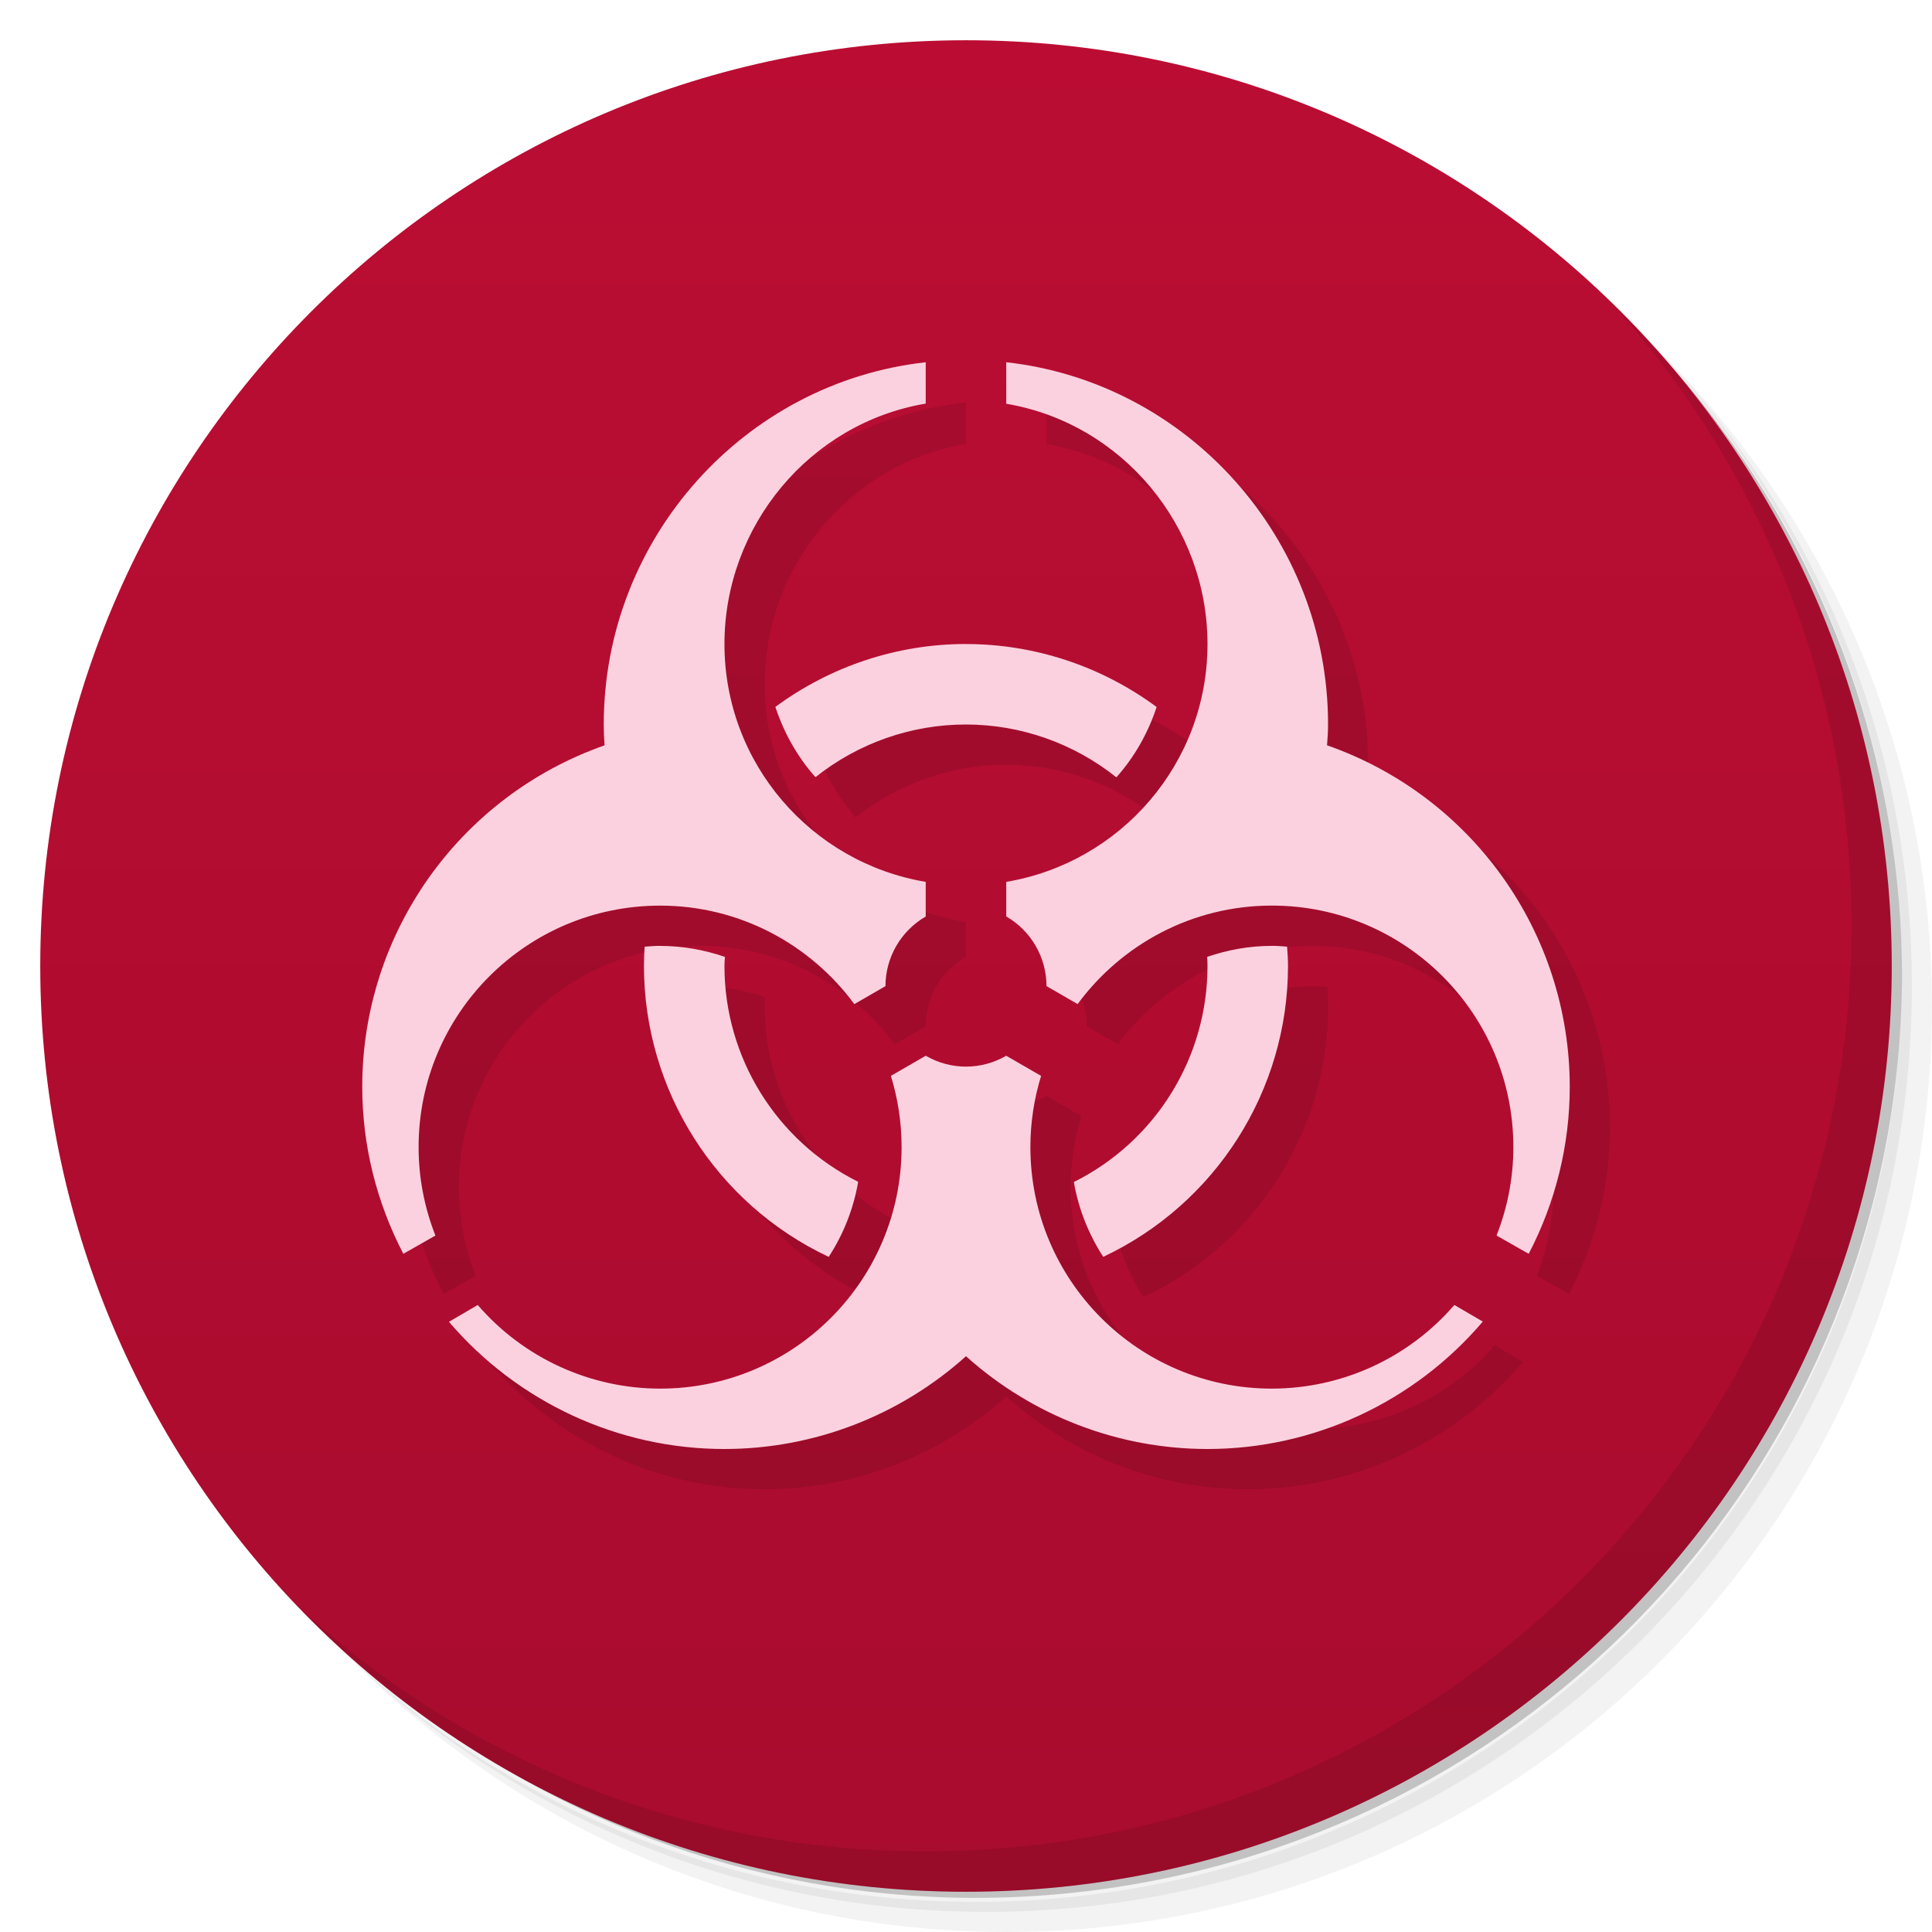
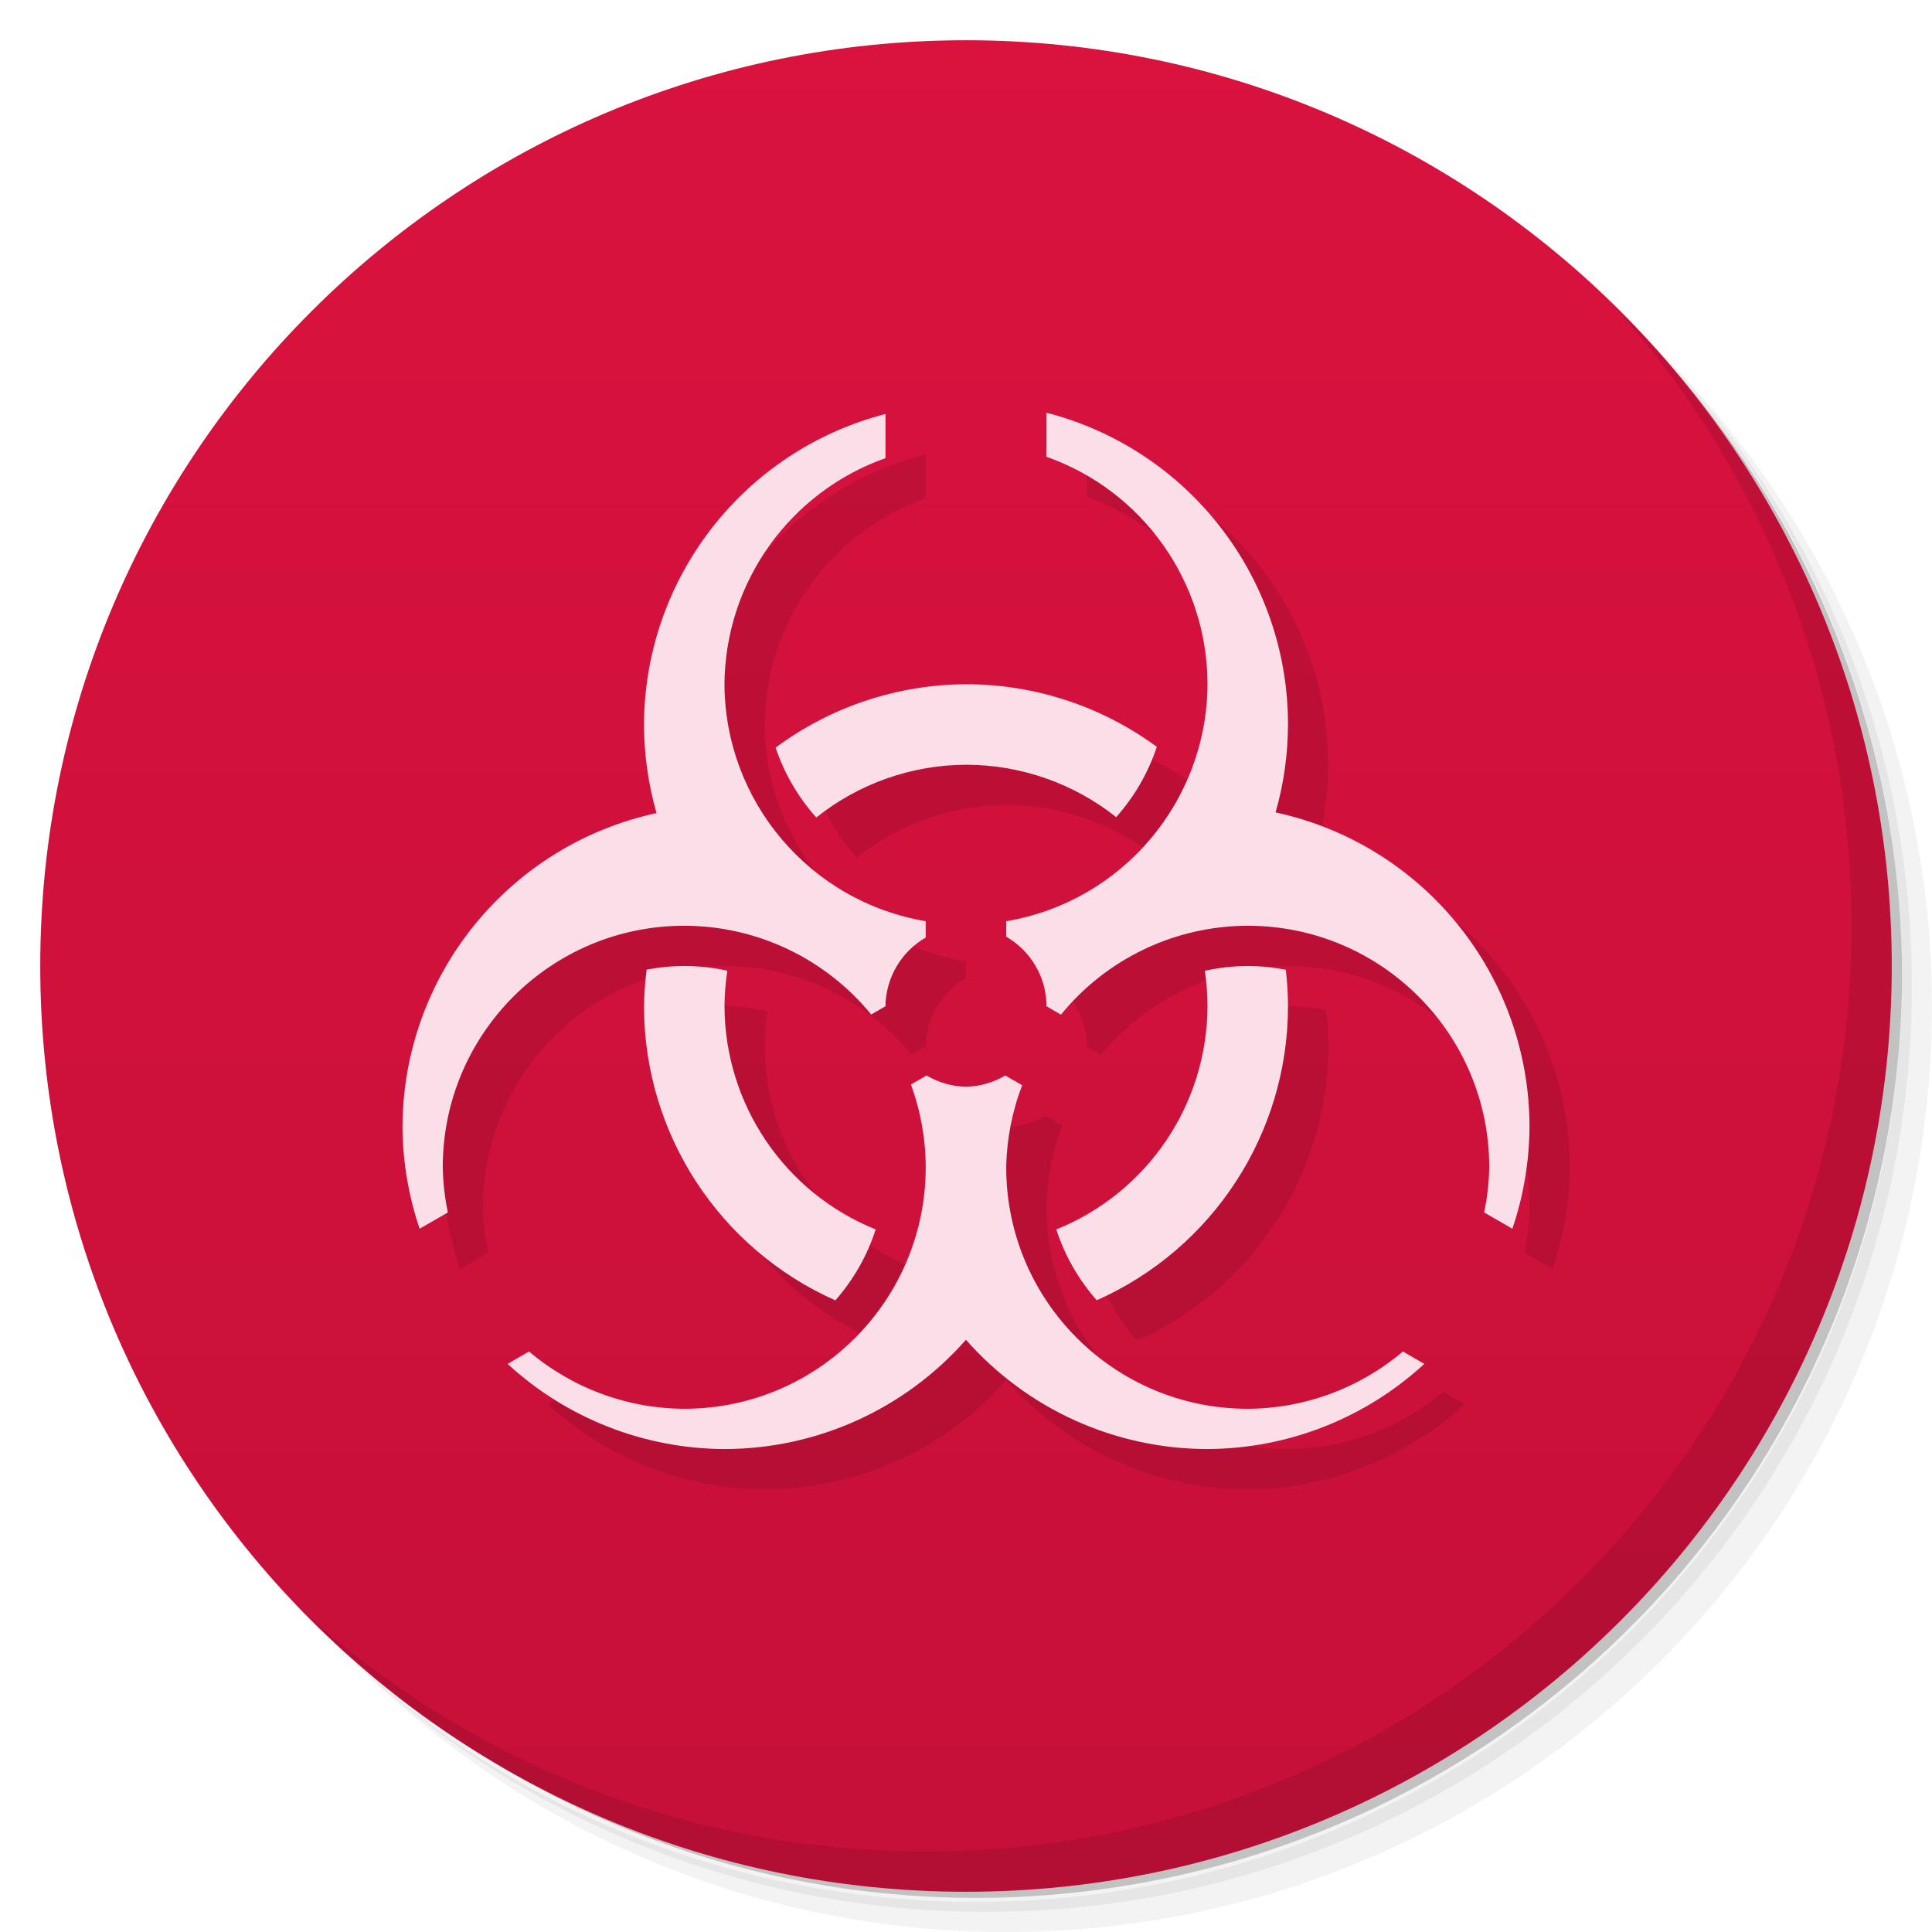
<svg xmlns="http://www.w3.org/2000/svg" version="1.1" viewBox="0 0 48 48">
  <defs>
-     <linearGradient id="linearGradient4247" x2="0" y1="47" y2="1" gradientUnits="userSpaceOnUse">
-       <stop style="stop-color:#a80c2e" offset="0" />
-       <stop style="stop-color:#bb0d33" offset="1" />
+     <linearGradient id="bg" x2="0" y1="47" y2="1" gradientUnits="userSpaceOnUse">
+       <stop style="stop-color:#c61039" offset="0" />
+       <stop style="stop-color:#d9123e" offset="1" />
    </linearGradient>
  </defs>
  <path d="m36.31 5c5.859 4.062 9.688 10.831 9.688 18.5 0 12.426-10.07 22.5-22.5 22.5-7.669 0-14.438-3.828-18.5-9.688 1.037 1.822 2.306 3.499 3.781 4.969 4.085 3.712 9.514 5.969 15.469 5.969 12.703 0 23-10.298 23-23 0-5.954-2.256-11.384-5.969-15.469-1.469-1.475-3.147-2.744-4.969-3.781zm4.969 3.781c3.854 4.113 6.219 9.637 6.219 15.719 0 12.703-10.297 23-23 23-6.081 0-11.606-2.364-15.719-6.219 4.16 4.144 9.883 6.719 16.219 6.719 12.703 0 23-10.298 23-23 0-6.335-2.575-12.06-6.719-16.219z" style="opacity:.05" />
  <path d="m41.28 8.781c3.712 4.085 5.969 9.514 5.969 15.469 0 12.703-10.297 23-23 23-5.954 0-11.384-2.256-15.469-5.969 4.113 3.854 9.637 6.219 15.719 6.219 12.703 0 23-10.298 23-23 0-6.081-2.364-11.606-6.219-15.719z" style="opacity:.1" />
  <path d="m31.25 2.375c8.615 3.154 14.75 11.417 14.75 21.13 0 12.426-10.07 22.5-22.5 22.5-9.708 0-17.971-6.135-21.12-14.75a23 23 0 0 0 44.875-7 23 23 0 0 0-16-21.875z" style="opacity:.2" />
  <g style="fill:#950424">
-     <path d="m24 1c12.703 0 23 10.297 23 23s-10.297 23-23 23-23-10.297-23-23 10.297-23 23-23z" style="fill:url(#linearGradient4247)" />
+     <path d="m24 1c12.703 0 23 10.297 23 23s-10.297 23-23 23-23-10.297-23-23 10.297-23 23-23z" style="fill:url(#bg)" />
  </g>
  <path d="m40.03 7.531c3.712 4.084 5.969 9.514 5.969 15.469 0 12.703-10.297 23-23 23-5.954 0-11.384-2.256-15.469-5.969 4.178 4.291 10.01 6.969 16.469 6.969 12.703 0 23-10.298 23-23 0-6.462-2.677-12.291-6.969-16.469z" style="opacity:.1" />
-   <path d="m24 10c-4.499 0.498-8 4.368-8 9 0 0.173 8e-3 0.345 0.02 0.518-3.603 1.264-6.02 4.664-6.02 8.482-1e-3 1.445 0.353 2.869 1.021 4.15l0.797-0.453c-0.276-0.7-0.418-1.445-0.418-2.197 0-3.314 2.686-6 6-6 1.982 0 3.734 0.966 4.826 2.447l0.773-0.447c1e-3 -0.713 0.382-1.372 1-1.729v-0.861c-2.837-0.477-5-2.938-5-5.91 0-2.927 2.114-5.485 5-5.973v-1.027zm2 0v1.031c2.885 0.488 4.999 3.043 5 5.969 1e-3 2.972-2.163 5.433-5 5.91v0.859c0.618 0.357 0.999 1.017 1 1.73l0.773 0.447c1.093-1.482 2.844-2.447 4.826-2.447 3.314 0 6 2.686 6 6 0 0.752-0.142 1.498-0.418 2.197l0.799 0.455c0.668-1.282 1.021-2.706 1.02-4.152-3e-3 -3.82-2.42-7.22-6.03-8.482 0.013-0.172 0.025-0.345 0.025-0.518 3e-3 -4.632-3.501-8.502-8-9zm-1 7c-1.705 0-3.364 0.55-4.736 1.563 0.215 0.652 0.551 1.246 0.996 1.746 1.063-0.847 2.381-1.31 3.74-1.309 1.358 1e-3 2.675 0.465 3.736 1.313 0.446-0.501 0.785-1.095 1-1.748-1.372-1.013-3.03-1.564-4.736-1.564zm-7.6 7.5c-0.13 0-0.257 0.01-0.385 0.02-0.01 0.16-0.016 0.32-0.016 0.48 3e-3 3.094 1.791 5.908 4.59 7.227 0.361-0.555 0.615-1.185 0.732-1.865-2.033-1.014-3.322-3.089-3.322-5.361 0-0.076 6e-3 -0.151 0.012-0.227-0.505-0.173-1.045-0.273-1.611-0.273zm15.199 0c-0.565 0-1.103 0.101-1.607 0.273 4e-3 0.075 8e-3 0.151 8e-3 0.227 1e-3 2.274-1.286 4.352-3.32 5.367 0.117 0.678 0.371 1.306 0.73 1.859 2.799-1.319 4.589-4.133 4.59-7.227 0-0.16-0.011-0.321-0.023-0.48-0.125-9e-3 -0.25-0.02-0.377-0.02zm-8.6 2.73-0.865 0.5c0.172 0.559 0.266 1.154 0.266 1.77 0 3.314-2.686 6-6 6-1.74-1e-3 -3.394-0.761-4.531-2.078l-0.715 0.418c1.709 2 4.211 3.162 6.846 3.16 2.215-1e-3 4.352-0.824 6-2.305 1.648 1.481 3.785 2.305 6 2.305 2.633 0 5.133-1.161 6.84-3.166l-0.707-0.412c-1.138 1.318-2.792 2.077-4.533 2.078-3.314 1e-3 -6-2.686-6-6 0-0.616 0.093-1.21 0.266-1.77l-0.867-0.5c-0.303 0.176-0.647 0.269-0.998 0.27-0.351 0-0.696-0.093-1-0.27z" style="opacity:.1" />
-   <path d="m23 9c-4.499 0.498-8 4.368-8 9 0 0.173 8e-3 0.345 0.02 0.518-3.603 1.264-6.02 4.664-6.02 8.482-1e-3 1.445 0.353 2.869 1.021 4.15l0.797-0.453c-0.276-0.7-0.418-1.445-0.418-2.197 0-3.314 2.686-6 6-6 1.982 0 3.734 0.966 4.826 2.447l0.773-0.447c1e-3 -0.713 0.382-1.372 1-1.729v-0.861c-2.837-0.477-5-2.938-5-5.91 0-2.927 2.114-5.485 5-5.973v-1.027zm2 0v1.031c2.885 0.488 4.999 3.043 5 5.969 1e-3 2.972-2.163 5.433-5 5.91v0.859c0.618 0.357 0.999 1.017 1 1.73l0.773 0.447c1.093-1.482 2.844-2.447 4.826-2.447 3.314 0 6 2.686 6 6 0 0.752-0.142 1.498-0.418 2.197l0.799 0.455c0.668-1.282 1.021-2.706 1.02-4.152-3e-3 -3.82-2.42-7.22-6.03-8.482 0.013-0.172 0.025-0.345 0.025-0.518 3e-3 -4.632-3.501-8.502-8-9zm-1 7c-1.705 0-3.364 0.55-4.736 1.563 0.215 0.652 0.551 1.246 0.996 1.746 1.063-0.847 2.381-1.31 3.74-1.309 1.358 1e-3 2.675 0.465 3.736 1.313 0.446-0.501 0.785-1.095 1-1.748-1.372-1.013-3.03-1.564-4.736-1.564zm-7.6 7.5c-0.13 0-0.257 0.01-0.385 0.02-0.01 0.16-0.016 0.32-0.016 0.48 3e-3 3.094 1.791 5.908 4.59 7.227 0.361-0.555 0.615-1.185 0.732-1.865-2.033-1.014-3.322-3.089-3.322-5.361 0-0.076 6e-3 -0.151 0.012-0.227-0.505-0.173-1.045-0.273-1.611-0.273zm15.199 0c-0.565 0-1.103 0.101-1.607 0.273 4e-3 0.075 8e-3 0.151 8e-3 0.227 1e-3 2.274-1.286 4.352-3.32 5.367 0.117 0.678 0.371 1.306 0.73 1.859 2.799-1.319 4.589-4.133 4.59-7.227 0-0.16-0.011-0.321-0.023-0.48-0.125-9e-3 -0.25-0.02-0.377-0.02zm-8.6 2.73-0.865 0.5c0.172 0.559 0.266 1.154 0.266 1.77 0 3.314-2.686 6-6 6-1.74-1e-3 -3.394-0.761-4.531-2.078l-0.715 0.418c1.709 2 4.211 3.162 6.846 3.16 2.215-1e-3 4.352-0.824 6-2.305 1.648 1.481 3.785 2.305 6 2.305 2.633 0 5.133-1.161 6.84-3.166l-0.707-0.412c-1.138 1.318-2.792 2.077-4.533 2.078-3.314 1e-3 -6-2.686-6-6 0-0.616 0.093-1.21 0.266-1.77l-0.867-0.5c-0.303 0.176-0.647 0.269-0.998 0.27-0.351 0-0.696-0.093-1-0.27z" style="fill:#fbd1df" />
+   <path d="m27 11.254v1.094a6 6 0 0 1 4 5.652 6 6 0 0 1-5 5.887v0.385a2 2 0 0 1 1 1.728l0.359 0.209a6 6 0 0 1 4.641-2.209 6 6 0 0 1 6 6 6 6 0 0 1-0.127 1.123l0.701 0.404a8 8 0 0 0 0.426-2.527 8 8 0 0 0-6.309-7.816 8 8 0 0 0 0.309-2.184 8 8 0 0 0-6-7.746zm-4 0.031a8 8 0 0 0-6 7.715 8 8 0 0 0 0.312 2.201 8 8 0 0 0-6.312 7.799 8 8 0 0 0 0.426 2.527l0.701-0.404a6 6 0 0 1-0.127-1.123 6 6 0 0 1 6-6 6 6 0 0 1 4.644 2.205l0.355-0.205a2 2 0 0 1 1-1.707v-0.406a6 6 0 0 1-5-5.887 6 6 0 0 1 4-5.617zm2 6.715a8 8 0 0 0-4.731 1.574c0.218 0.647 0.563 1.237 1.012 1.736a6 6 0 0 1 3.719-1.31 6 6 0 0 1 3.731 1.301c0.449-0.503 0.793-1.095 1.01-1.746a8 8 0 0 0-4.74-1.555zm-7 7c-0.32 0-0.631 0.033-0.934 0.09a8 8 0 0 0-0.066 0.91 8 8 0 0 0 4.754 7.307c0.446-0.506 0.79-1.103 1.002-1.762a6 6 0 0 1-3.756-5.545 6 6 0 0 1 0.07-0.883c-0.349-0.077-0.706-0.117-1.07-0.117zm14 0c-0.362 7.44e-4 -0.719 0.043-1.066 0.119a6 6 0 0 1 0.066 0.881 6 6 0 0 1-3.756 5.545c0.212 0.658 0.559 1.254 1.004 1.76a8 8 0 0 0 4.752-7.305 8 8 0 0 0-0.055-0.908c-0.306-0.058-0.621-0.092-0.945-0.092zm-7.977 2.719-0.391 0.225a6 6 0 0 1 0.367 2.057 6 6 0 0 1-6 6 6 6 0 0 1-3.856-1.424l-0.531 0.309a8 8 0 0 0 5.387 2.115 8 8 0 0 0 6-2.715 8 8 0 0 0 6 2.715 8 8 0 0 0 5.387-2.115l-0.531-0.309a6 6 0 0 1-3.856 1.424 6 6 0 0 1-6-6 6 6 0 0 1 0.396-2.039l-0.42-0.242a2 2 0 0 1-0.977 0.281 2 2 0 0 1-0.977-0.281z" style="opacity:.1" />
+   <path d="m26 10.254v1.094a6 6 0 0 1 4 5.652 6 6 0 0 1-5 5.887v0.385a2 2 0 0 1 1 1.728l0.359 0.209a6 6 0 0 1 4.641-2.209 6 6 0 0 1 6 6 6 6 0 0 1-0.127 1.123l0.701 0.404a8 8 0 0 0 0.426-2.527 8 8 0 0 0-6.309-7.816 8 8 0 0 0 0.309-2.184 8 8 0 0 0-6-7.746zm-4 0.031a8 8 0 0 0-6 7.715 8 8 0 0 0 0.312 2.201 8 8 0 0 0-6.312 7.799 8 8 0 0 0 0.426 2.527l0.701-0.404a6 6 0 0 1-0.127-1.123 6 6 0 0 1 6-6 6 6 0 0 1 4.644 2.205l0.355-0.205a2 2 0 0 1 1-1.707v-0.406a6 6 0 0 1-5-5.887 6 6 0 0 1 4-5.617zm2 6.715a8 8 0 0 0-4.731 1.574c0.218 0.647 0.563 1.237 1.012 1.736a6 6 0 0 1 3.719-1.31 6 6 0 0 1 3.731 1.301c0.449-0.503 0.793-1.095 1.01-1.746a8 8 0 0 0-4.74-1.555zm-7 7c-0.32 0-0.631 0.033-0.934 0.09a8 8 0 0 0-0.066 0.91 8 8 0 0 0 4.754 7.307c0.446-0.506 0.79-1.103 1.002-1.762a6 6 0 0 1-3.756-5.545 6 6 0 0 1 0.07-0.883c-0.349-0.077-0.706-0.117-1.07-0.117zm14 0c-0.362 7.44e-4 -0.719 0.043-1.066 0.119a6 6 0 0 1 0.066 0.881 6 6 0 0 1-3.756 5.545c0.212 0.658 0.559 1.254 1.004 1.76a8 8 0 0 0 4.752-7.305 8 8 0 0 0-0.055-0.908c-0.306-0.058-0.621-0.092-0.945-0.092zm-7.977 2.719-0.391 0.225a6 6 0 0 1 0.367 2.057 6 6 0 0 1-6 6 6 6 0 0 1-3.856-1.424l-0.531 0.309a8 8 0 0 0 5.387 2.115 8 8 0 0 0 6-2.715 8 8 0 0 0 6 2.715 8 8 0 0 0 5.387-2.115l-0.531-0.309a6 6 0 0 1-3.856 1.424 6 6 0 0 1-6-6 6 6 0 0 1 0.396-2.039l-0.42-0.242a2 2 0 0 1-0.977 0.281 2 2 0 0 1-0.977-0.281z" style="fill:#fbdfe8" />
</svg>
